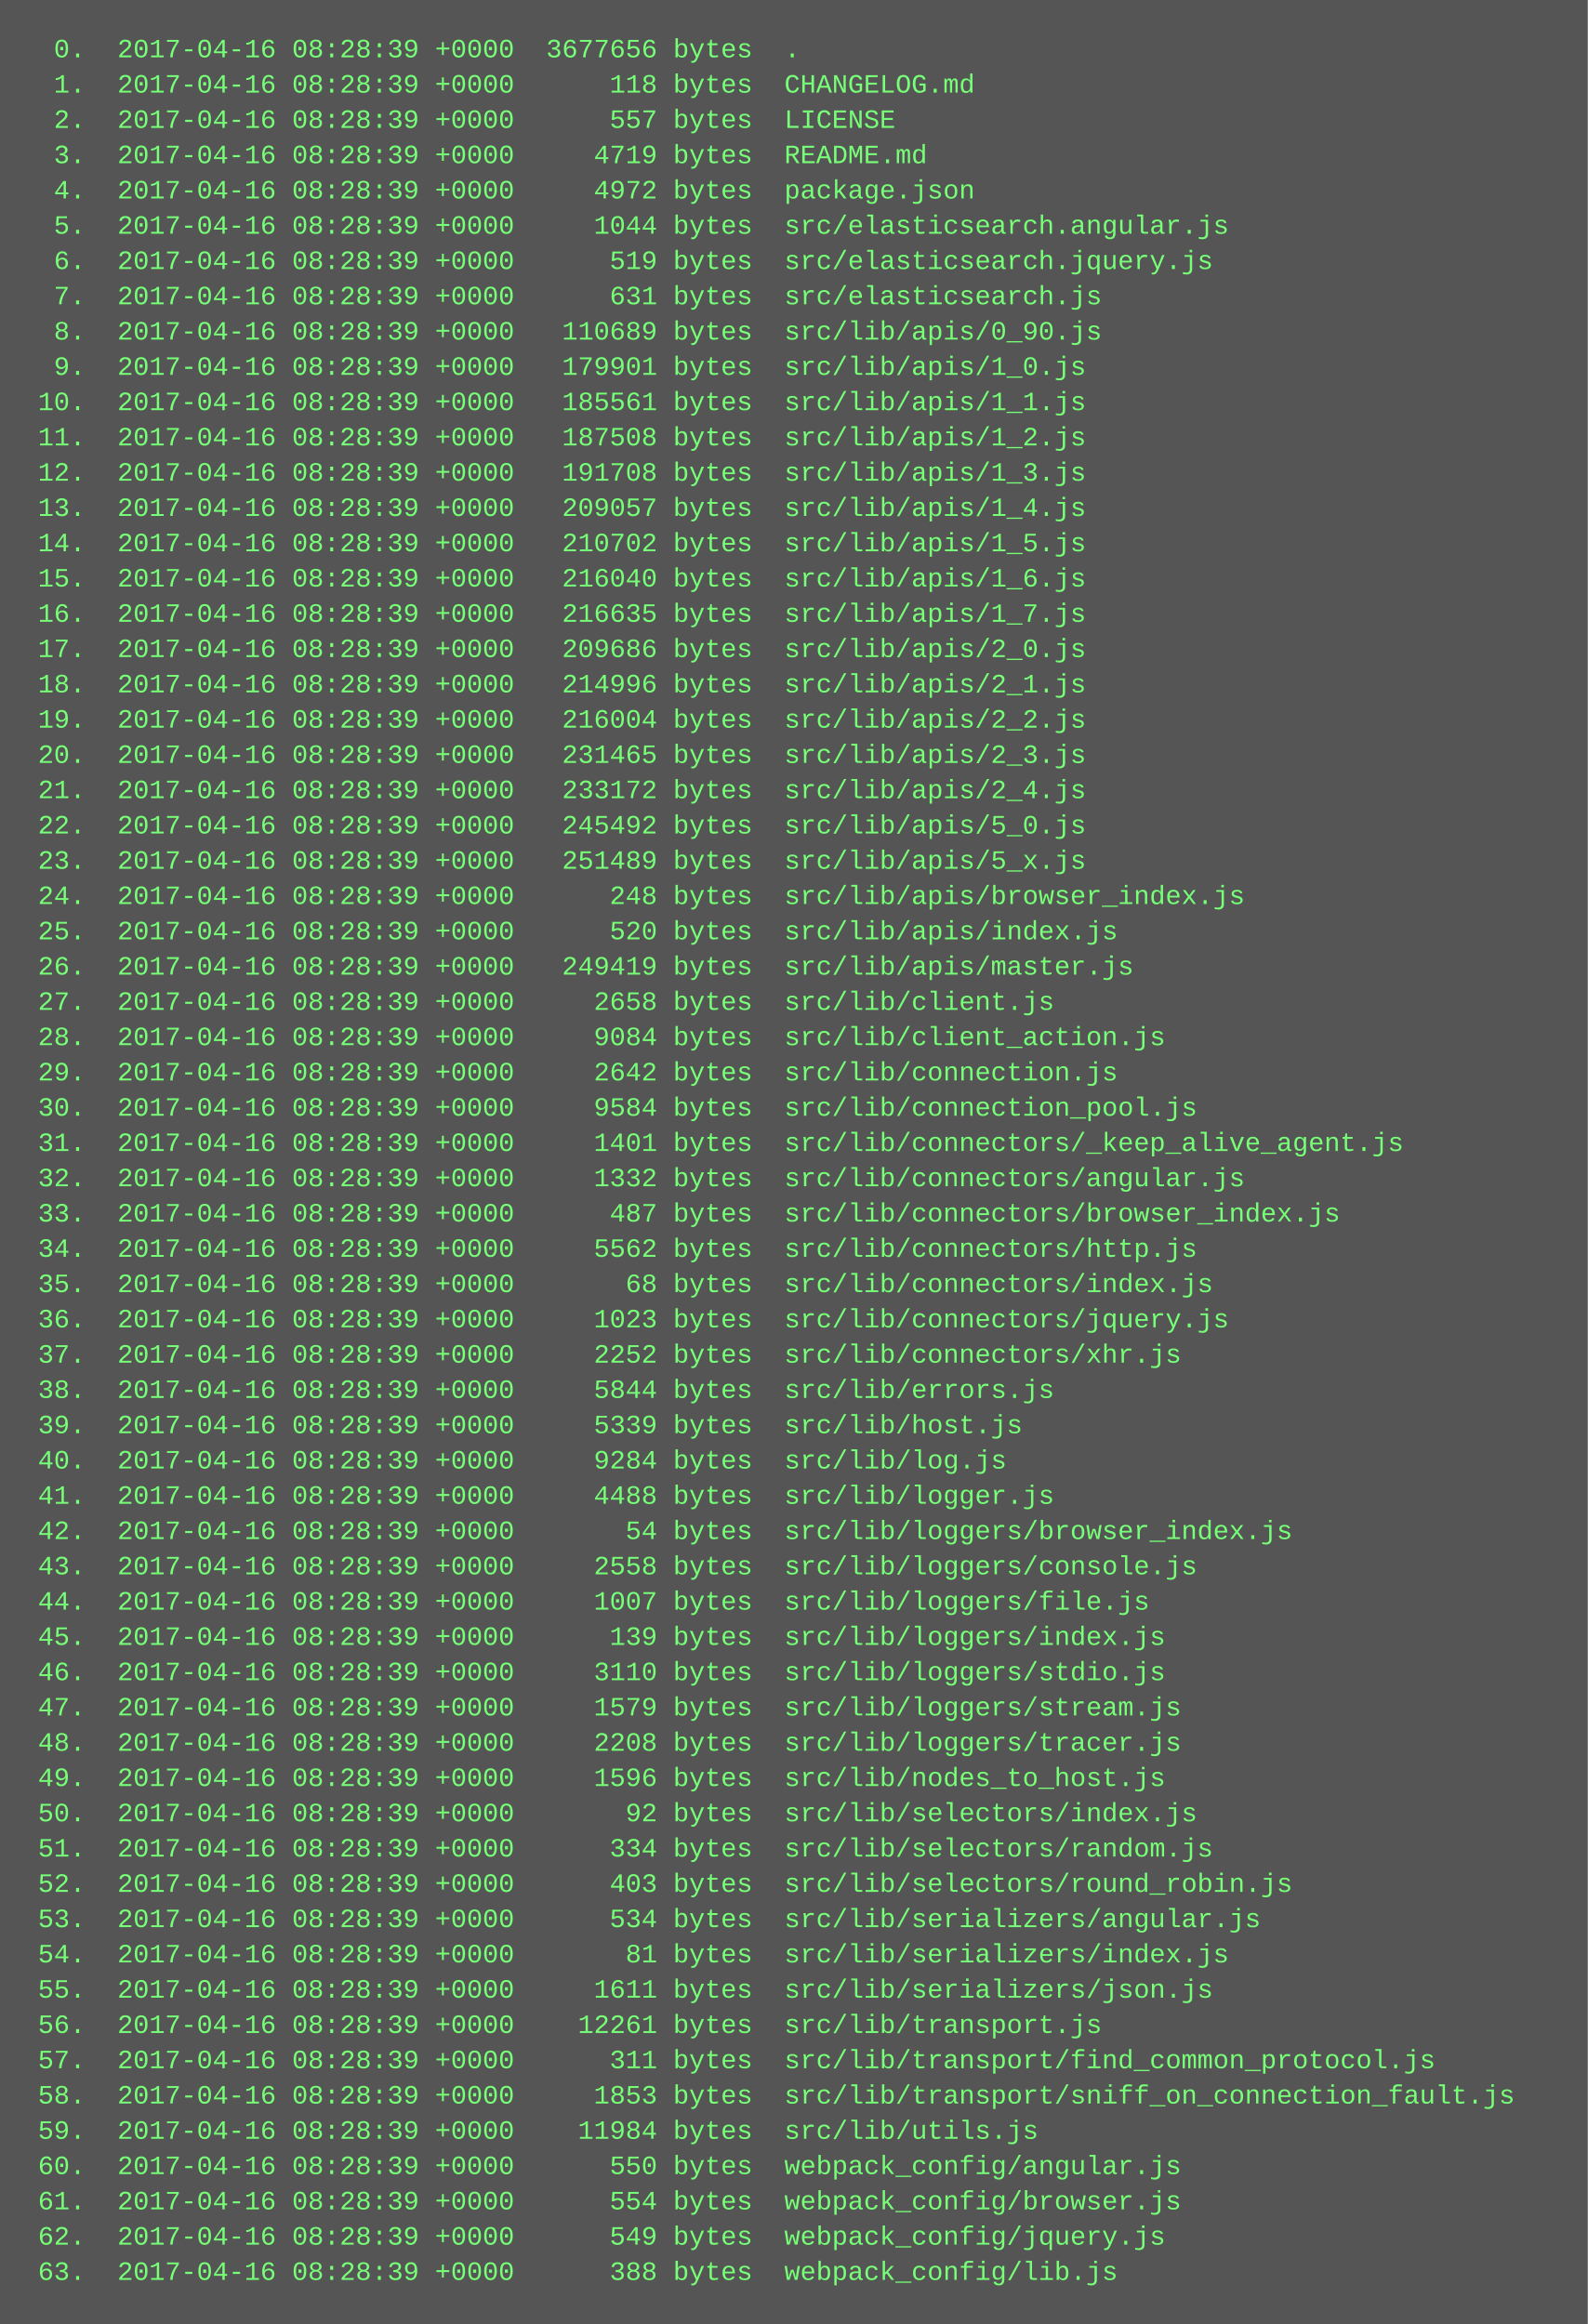
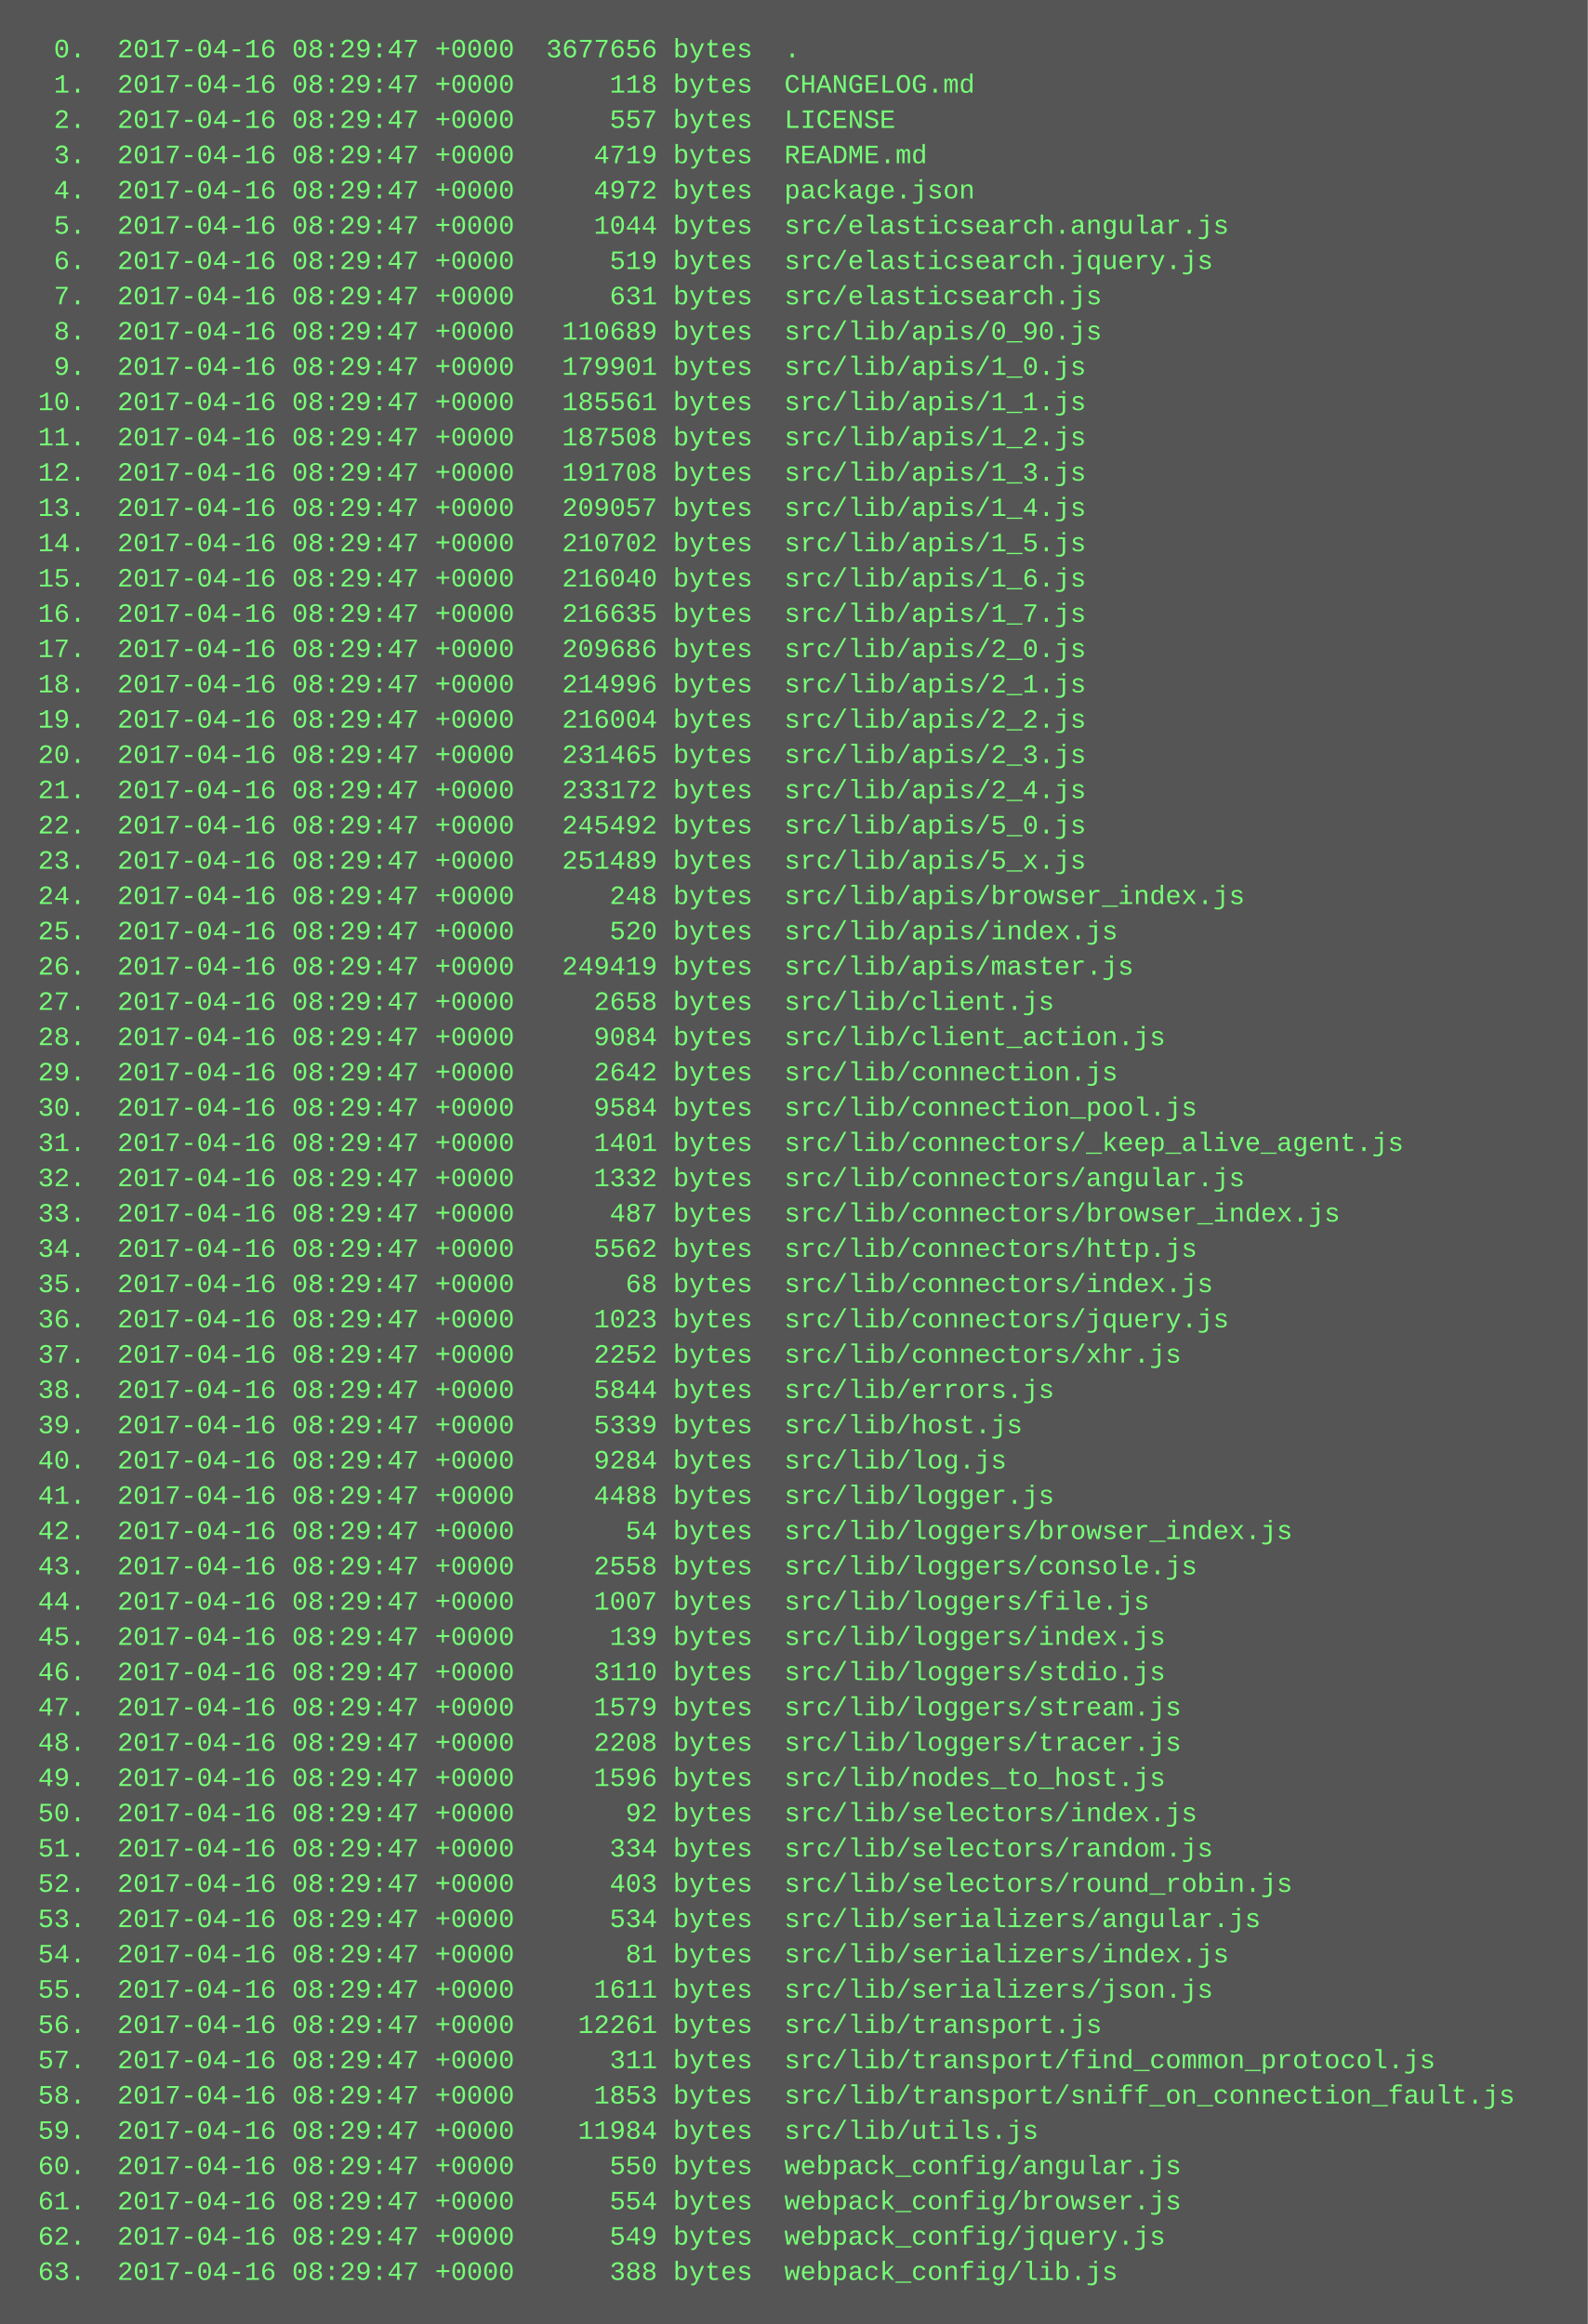
<svg xmlns="http://www.w3.org/2000/svg" height="1054" width="720">
  <rect height="1054" fill="#555" width="720" />
  <text fill="#7f7" font-family="Courier New" font-size="12" xml:space="preserve">
-     <tspan x="10" y="26">  0.  2017-04-16 08:28:39 +0000  3677656 bytes  .</tspan>
-     <tspan x="10" y="42">  1.  2017-04-16 08:28:39 +0000      118 bytes  CHANGELOG.md</tspan>
-     <tspan x="10" y="58">  2.  2017-04-16 08:28:39 +0000      557 bytes  LICENSE</tspan>
-     <tspan x="10" y="74">  3.  2017-04-16 08:28:39 +0000     4719 bytes  README.md</tspan>
-     <tspan x="10" y="90">  4.  2017-04-16 08:28:39 +0000     4972 bytes  package.json</tspan>
-     <tspan x="10" y="106">  5.  2017-04-16 08:28:39 +0000     1044 bytes  src/elasticsearch.angular.js</tspan>
-     <tspan x="10" y="122">  6.  2017-04-16 08:28:39 +0000      519 bytes  src/elasticsearch.jquery.js</tspan>
-     <tspan x="10" y="138">  7.  2017-04-16 08:28:39 +0000      631 bytes  src/elasticsearch.js</tspan>
-     <tspan x="10" y="154">  8.  2017-04-16 08:28:39 +0000   110689 bytes  src/lib/apis/0_90.js</tspan>
-     <tspan x="10" y="170">  9.  2017-04-16 08:28:39 +0000   179901 bytes  src/lib/apis/1_0.js</tspan>
-     <tspan x="10" y="186"> 10.  2017-04-16 08:28:39 +0000   185561 bytes  src/lib/apis/1_1.js</tspan>
-     <tspan x="10" y="202"> 11.  2017-04-16 08:28:39 +0000   187508 bytes  src/lib/apis/1_2.js</tspan>
-     <tspan x="10" y="218"> 12.  2017-04-16 08:28:39 +0000   191708 bytes  src/lib/apis/1_3.js</tspan>
-     <tspan x="10" y="234"> 13.  2017-04-16 08:28:39 +0000   209057 bytes  src/lib/apis/1_4.js</tspan>
-     <tspan x="10" y="250"> 14.  2017-04-16 08:28:39 +0000   210702 bytes  src/lib/apis/1_5.js</tspan>
-     <tspan x="10" y="266"> 15.  2017-04-16 08:28:39 +0000   216040 bytes  src/lib/apis/1_6.js</tspan>
-     <tspan x="10" y="282"> 16.  2017-04-16 08:28:39 +0000   216635 bytes  src/lib/apis/1_7.js</tspan>
-     <tspan x="10" y="298"> 17.  2017-04-16 08:28:39 +0000   209686 bytes  src/lib/apis/2_0.js</tspan>
-     <tspan x="10" y="314"> 18.  2017-04-16 08:28:39 +0000   214996 bytes  src/lib/apis/2_1.js</tspan>
-     <tspan x="10" y="330"> 19.  2017-04-16 08:28:39 +0000   216004 bytes  src/lib/apis/2_2.js</tspan>
-     <tspan x="10" y="346"> 20.  2017-04-16 08:28:39 +0000   231465 bytes  src/lib/apis/2_3.js</tspan>
-     <tspan x="10" y="362"> 21.  2017-04-16 08:28:39 +0000   233172 bytes  src/lib/apis/2_4.js</tspan>
-     <tspan x="10" y="378"> 22.  2017-04-16 08:28:39 +0000   245492 bytes  src/lib/apis/5_0.js</tspan>
-     <tspan x="10" y="394"> 23.  2017-04-16 08:28:39 +0000   251489 bytes  src/lib/apis/5_x.js</tspan>
-     <tspan x="10" y="410"> 24.  2017-04-16 08:28:39 +0000      248 bytes  src/lib/apis/browser_index.js</tspan>
-     <tspan x="10" y="426"> 25.  2017-04-16 08:28:39 +0000      520 bytes  src/lib/apis/index.js</tspan>
-     <tspan x="10" y="442"> 26.  2017-04-16 08:28:39 +0000   249419 bytes  src/lib/apis/master.js</tspan>
-     <tspan x="10" y="458"> 27.  2017-04-16 08:28:39 +0000     2658 bytes  src/lib/client.js</tspan>
-     <tspan x="10" y="474"> 28.  2017-04-16 08:28:39 +0000     9084 bytes  src/lib/client_action.js</tspan>
-     <tspan x="10" y="490"> 29.  2017-04-16 08:28:39 +0000     2642 bytes  src/lib/connection.js</tspan>
-     <tspan x="10" y="506"> 30.  2017-04-16 08:28:39 +0000     9584 bytes  src/lib/connection_pool.js</tspan>
-     <tspan x="10" y="522"> 31.  2017-04-16 08:28:39 +0000     1401 bytes  src/lib/connectors/_keep_alive_agent.js</tspan>
-     <tspan x="10" y="538"> 32.  2017-04-16 08:28:39 +0000     1332 bytes  src/lib/connectors/angular.js</tspan>
-     <tspan x="10" y="554"> 33.  2017-04-16 08:28:39 +0000      487 bytes  src/lib/connectors/browser_index.js</tspan>
-     <tspan x="10" y="570"> 34.  2017-04-16 08:28:39 +0000     5562 bytes  src/lib/connectors/http.js</tspan>
-     <tspan x="10" y="586"> 35.  2017-04-16 08:28:39 +0000       68 bytes  src/lib/connectors/index.js</tspan>
-     <tspan x="10" y="602"> 36.  2017-04-16 08:28:39 +0000     1023 bytes  src/lib/connectors/jquery.js</tspan>
-     <tspan x="10" y="618"> 37.  2017-04-16 08:28:39 +0000     2252 bytes  src/lib/connectors/xhr.js</tspan>
-     <tspan x="10" y="634"> 38.  2017-04-16 08:28:39 +0000     5844 bytes  src/lib/errors.js</tspan>
-     <tspan x="10" y="650"> 39.  2017-04-16 08:28:39 +0000     5339 bytes  src/lib/host.js</tspan>
-     <tspan x="10" y="666"> 40.  2017-04-16 08:28:39 +0000     9284 bytes  src/lib/log.js</tspan>
-     <tspan x="10" y="682"> 41.  2017-04-16 08:28:39 +0000     4488 bytes  src/lib/logger.js</tspan>
-     <tspan x="10" y="698"> 42.  2017-04-16 08:28:39 +0000       54 bytes  src/lib/loggers/browser_index.js</tspan>
-     <tspan x="10" y="714"> 43.  2017-04-16 08:28:39 +0000     2558 bytes  src/lib/loggers/console.js</tspan>
-     <tspan x="10" y="730"> 44.  2017-04-16 08:28:39 +0000     1007 bytes  src/lib/loggers/file.js</tspan>
-     <tspan x="10" y="746"> 45.  2017-04-16 08:28:39 +0000      139 bytes  src/lib/loggers/index.js</tspan>
-     <tspan x="10" y="762"> 46.  2017-04-16 08:28:39 +0000     3110 bytes  src/lib/loggers/stdio.js</tspan>
-     <tspan x="10" y="778"> 47.  2017-04-16 08:28:39 +0000     1579 bytes  src/lib/loggers/stream.js</tspan>
-     <tspan x="10" y="794"> 48.  2017-04-16 08:28:39 +0000     2208 bytes  src/lib/loggers/tracer.js</tspan>
-     <tspan x="10" y="810"> 49.  2017-04-16 08:28:39 +0000     1596 bytes  src/lib/nodes_to_host.js</tspan>
-     <tspan x="10" y="826"> 50.  2017-04-16 08:28:39 +0000       92 bytes  src/lib/selectors/index.js</tspan>
-     <tspan x="10" y="842"> 51.  2017-04-16 08:28:39 +0000      334 bytes  src/lib/selectors/random.js</tspan>
-     <tspan x="10" y="858"> 52.  2017-04-16 08:28:39 +0000      403 bytes  src/lib/selectors/round_robin.js</tspan>
-     <tspan x="10" y="874"> 53.  2017-04-16 08:28:39 +0000      534 bytes  src/lib/serializers/angular.js</tspan>
-     <tspan x="10" y="890"> 54.  2017-04-16 08:28:39 +0000       81 bytes  src/lib/serializers/index.js</tspan>
-     <tspan x="10" y="906"> 55.  2017-04-16 08:28:39 +0000     1611 bytes  src/lib/serializers/json.js</tspan>
-     <tspan x="10" y="922"> 56.  2017-04-16 08:28:39 +0000    12261 bytes  src/lib/transport.js</tspan>
-     <tspan x="10" y="938"> 57.  2017-04-16 08:28:39 +0000      311 bytes  src/lib/transport/find_common_protocol.js</tspan>
-     <tspan x="10" y="954"> 58.  2017-04-16 08:28:39 +0000     1853 bytes  src/lib/transport/sniff_on_connection_fault.js</tspan>
-     <tspan x="10" y="970"> 59.  2017-04-16 08:28:39 +0000    11984 bytes  src/lib/utils.js</tspan>
-     <tspan x="10" y="986"> 60.  2017-04-16 08:28:39 +0000      550 bytes  webpack_config/angular.js</tspan>
-     <tspan x="10" y="1002"> 61.  2017-04-16 08:28:39 +0000      554 bytes  webpack_config/browser.js</tspan>
-     <tspan x="10" y="1018"> 62.  2017-04-16 08:28:39 +0000      549 bytes  webpack_config/jquery.js</tspan>
-     <tspan x="10" y="1034"> 63.  2017-04-16 08:28:39 +0000      388 bytes  webpack_config/lib.js</tspan>
+     <tspan x="10" y="26">  0.  2017-04-16 08:29:47 +0000  3677656 bytes  .</tspan>
+     <tspan x="10" y="42">  1.  2017-04-16 08:29:47 +0000      118 bytes  CHANGELOG.md</tspan>
+     <tspan x="10" y="58">  2.  2017-04-16 08:29:47 +0000      557 bytes  LICENSE</tspan>
+     <tspan x="10" y="74">  3.  2017-04-16 08:29:47 +0000     4719 bytes  README.md</tspan>
+     <tspan x="10" y="90">  4.  2017-04-16 08:29:47 +0000     4972 bytes  package.json</tspan>
+     <tspan x="10" y="106">  5.  2017-04-16 08:29:47 +0000     1044 bytes  src/elasticsearch.angular.js</tspan>
+     <tspan x="10" y="122">  6.  2017-04-16 08:29:47 +0000      519 bytes  src/elasticsearch.jquery.js</tspan>
+     <tspan x="10" y="138">  7.  2017-04-16 08:29:47 +0000      631 bytes  src/elasticsearch.js</tspan>
+     <tspan x="10" y="154">  8.  2017-04-16 08:29:47 +0000   110689 bytes  src/lib/apis/0_90.js</tspan>
+     <tspan x="10" y="170">  9.  2017-04-16 08:29:47 +0000   179901 bytes  src/lib/apis/1_0.js</tspan>
+     <tspan x="10" y="186"> 10.  2017-04-16 08:29:47 +0000   185561 bytes  src/lib/apis/1_1.js</tspan>
+     <tspan x="10" y="202"> 11.  2017-04-16 08:29:47 +0000   187508 bytes  src/lib/apis/1_2.js</tspan>
+     <tspan x="10" y="218"> 12.  2017-04-16 08:29:47 +0000   191708 bytes  src/lib/apis/1_3.js</tspan>
+     <tspan x="10" y="234"> 13.  2017-04-16 08:29:47 +0000   209057 bytes  src/lib/apis/1_4.js</tspan>
+     <tspan x="10" y="250"> 14.  2017-04-16 08:29:47 +0000   210702 bytes  src/lib/apis/1_5.js</tspan>
+     <tspan x="10" y="266"> 15.  2017-04-16 08:29:47 +0000   216040 bytes  src/lib/apis/1_6.js</tspan>
+     <tspan x="10" y="282"> 16.  2017-04-16 08:29:47 +0000   216635 bytes  src/lib/apis/1_7.js</tspan>
+     <tspan x="10" y="298"> 17.  2017-04-16 08:29:47 +0000   209686 bytes  src/lib/apis/2_0.js</tspan>
+     <tspan x="10" y="314"> 18.  2017-04-16 08:29:47 +0000   214996 bytes  src/lib/apis/2_1.js</tspan>
+     <tspan x="10" y="330"> 19.  2017-04-16 08:29:47 +0000   216004 bytes  src/lib/apis/2_2.js</tspan>
+     <tspan x="10" y="346"> 20.  2017-04-16 08:29:47 +0000   231465 bytes  src/lib/apis/2_3.js</tspan>
+     <tspan x="10" y="362"> 21.  2017-04-16 08:29:47 +0000   233172 bytes  src/lib/apis/2_4.js</tspan>
+     <tspan x="10" y="378"> 22.  2017-04-16 08:29:47 +0000   245492 bytes  src/lib/apis/5_0.js</tspan>
+     <tspan x="10" y="394"> 23.  2017-04-16 08:29:47 +0000   251489 bytes  src/lib/apis/5_x.js</tspan>
+     <tspan x="10" y="410"> 24.  2017-04-16 08:29:47 +0000      248 bytes  src/lib/apis/browser_index.js</tspan>
+     <tspan x="10" y="426"> 25.  2017-04-16 08:29:47 +0000      520 bytes  src/lib/apis/index.js</tspan>
+     <tspan x="10" y="442"> 26.  2017-04-16 08:29:47 +0000   249419 bytes  src/lib/apis/master.js</tspan>
+     <tspan x="10" y="458"> 27.  2017-04-16 08:29:47 +0000     2658 bytes  src/lib/client.js</tspan>
+     <tspan x="10" y="474"> 28.  2017-04-16 08:29:47 +0000     9084 bytes  src/lib/client_action.js</tspan>
+     <tspan x="10" y="490"> 29.  2017-04-16 08:29:47 +0000     2642 bytes  src/lib/connection.js</tspan>
+     <tspan x="10" y="506"> 30.  2017-04-16 08:29:47 +0000     9584 bytes  src/lib/connection_pool.js</tspan>
+     <tspan x="10" y="522"> 31.  2017-04-16 08:29:47 +0000     1401 bytes  src/lib/connectors/_keep_alive_agent.js</tspan>
+     <tspan x="10" y="538"> 32.  2017-04-16 08:29:47 +0000     1332 bytes  src/lib/connectors/angular.js</tspan>
+     <tspan x="10" y="554"> 33.  2017-04-16 08:29:47 +0000      487 bytes  src/lib/connectors/browser_index.js</tspan>
+     <tspan x="10" y="570"> 34.  2017-04-16 08:29:47 +0000     5562 bytes  src/lib/connectors/http.js</tspan>
+     <tspan x="10" y="586"> 35.  2017-04-16 08:29:47 +0000       68 bytes  src/lib/connectors/index.js</tspan>
+     <tspan x="10" y="602"> 36.  2017-04-16 08:29:47 +0000     1023 bytes  src/lib/connectors/jquery.js</tspan>
+     <tspan x="10" y="618"> 37.  2017-04-16 08:29:47 +0000     2252 bytes  src/lib/connectors/xhr.js</tspan>
+     <tspan x="10" y="634"> 38.  2017-04-16 08:29:47 +0000     5844 bytes  src/lib/errors.js</tspan>
+     <tspan x="10" y="650"> 39.  2017-04-16 08:29:47 +0000     5339 bytes  src/lib/host.js</tspan>
+     <tspan x="10" y="666"> 40.  2017-04-16 08:29:47 +0000     9284 bytes  src/lib/log.js</tspan>
+     <tspan x="10" y="682"> 41.  2017-04-16 08:29:47 +0000     4488 bytes  src/lib/logger.js</tspan>
+     <tspan x="10" y="698"> 42.  2017-04-16 08:29:47 +0000       54 bytes  src/lib/loggers/browser_index.js</tspan>
+     <tspan x="10" y="714"> 43.  2017-04-16 08:29:47 +0000     2558 bytes  src/lib/loggers/console.js</tspan>
+     <tspan x="10" y="730"> 44.  2017-04-16 08:29:47 +0000     1007 bytes  src/lib/loggers/file.js</tspan>
+     <tspan x="10" y="746"> 45.  2017-04-16 08:29:47 +0000      139 bytes  src/lib/loggers/index.js</tspan>
+     <tspan x="10" y="762"> 46.  2017-04-16 08:29:47 +0000     3110 bytes  src/lib/loggers/stdio.js</tspan>
+     <tspan x="10" y="778"> 47.  2017-04-16 08:29:47 +0000     1579 bytes  src/lib/loggers/stream.js</tspan>
+     <tspan x="10" y="794"> 48.  2017-04-16 08:29:47 +0000     2208 bytes  src/lib/loggers/tracer.js</tspan>
+     <tspan x="10" y="810"> 49.  2017-04-16 08:29:47 +0000     1596 bytes  src/lib/nodes_to_host.js</tspan>
+     <tspan x="10" y="826"> 50.  2017-04-16 08:29:47 +0000       92 bytes  src/lib/selectors/index.js</tspan>
+     <tspan x="10" y="842"> 51.  2017-04-16 08:29:47 +0000      334 bytes  src/lib/selectors/random.js</tspan>
+     <tspan x="10" y="858"> 52.  2017-04-16 08:29:47 +0000      403 bytes  src/lib/selectors/round_robin.js</tspan>
+     <tspan x="10" y="874"> 53.  2017-04-16 08:29:47 +0000      534 bytes  src/lib/serializers/angular.js</tspan>
+     <tspan x="10" y="890"> 54.  2017-04-16 08:29:47 +0000       81 bytes  src/lib/serializers/index.js</tspan>
+     <tspan x="10" y="906"> 55.  2017-04-16 08:29:47 +0000     1611 bytes  src/lib/serializers/json.js</tspan>
+     <tspan x="10" y="922"> 56.  2017-04-16 08:29:47 +0000    12261 bytes  src/lib/transport.js</tspan>
+     <tspan x="10" y="938"> 57.  2017-04-16 08:29:47 +0000      311 bytes  src/lib/transport/find_common_protocol.js</tspan>
+     <tspan x="10" y="954"> 58.  2017-04-16 08:29:47 +0000     1853 bytes  src/lib/transport/sniff_on_connection_fault.js</tspan>
+     <tspan x="10" y="970"> 59.  2017-04-16 08:29:47 +0000    11984 bytes  src/lib/utils.js</tspan>
+     <tspan x="10" y="986"> 60.  2017-04-16 08:29:47 +0000      550 bytes  webpack_config/angular.js</tspan>
+     <tspan x="10" y="1002"> 61.  2017-04-16 08:29:47 +0000      554 bytes  webpack_config/browser.js</tspan>
+     <tspan x="10" y="1018"> 62.  2017-04-16 08:29:47 +0000      549 bytes  webpack_config/jquery.js</tspan>
+     <tspan x="10" y="1034"> 63.  2017-04-16 08:29:47 +0000      388 bytes  webpack_config/lib.js</tspan>
  </text>
</svg>
